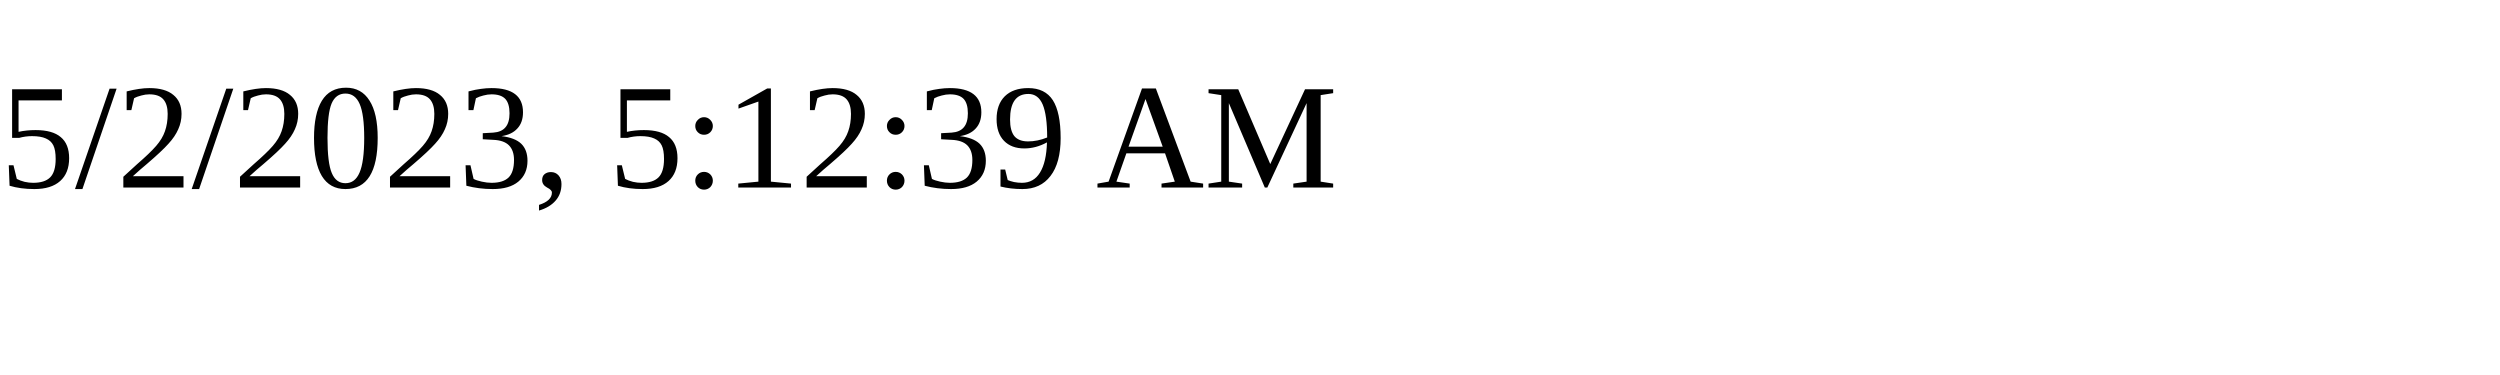
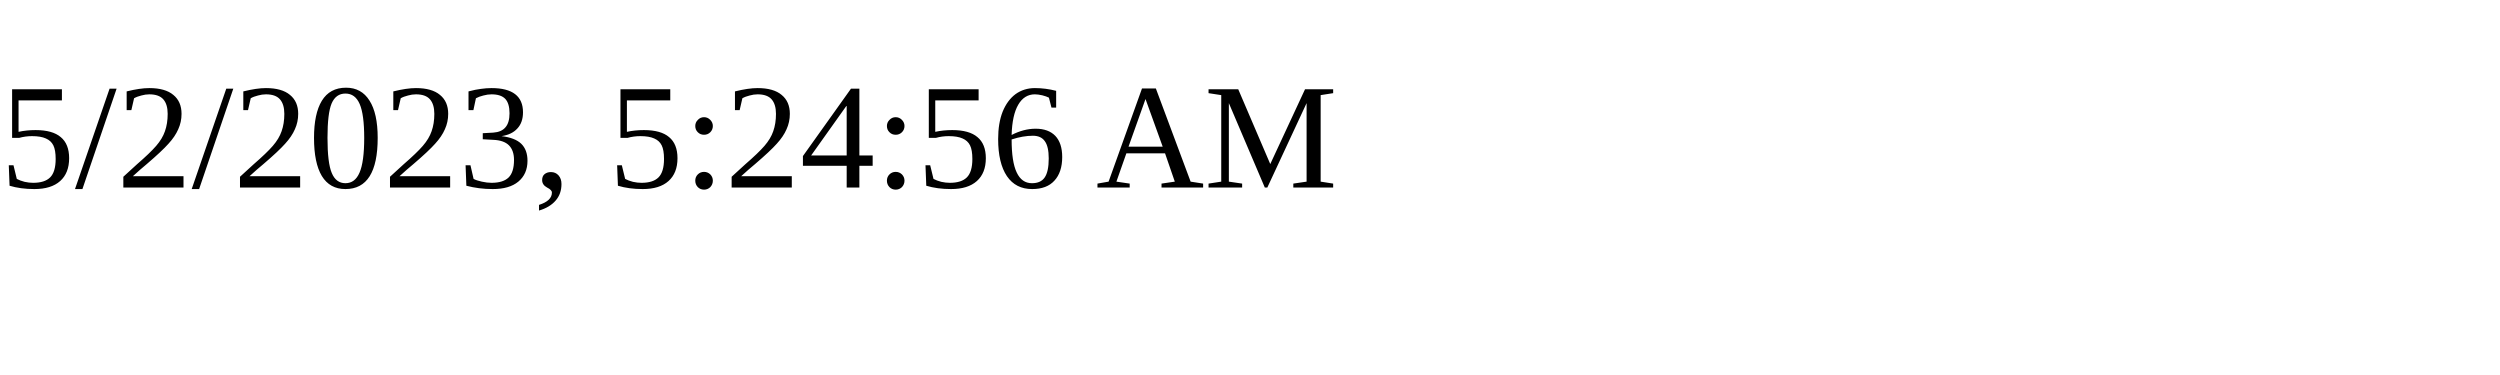
<svg xmlns="http://www.w3.org/2000/svg" height="30" width="200">
-   <text x="0" y="15">5/2/2023, 5:12:39 AM</text>
+   <text x="0" y="15">5/2/2023, 5:24:56 AM</text>
</svg>
